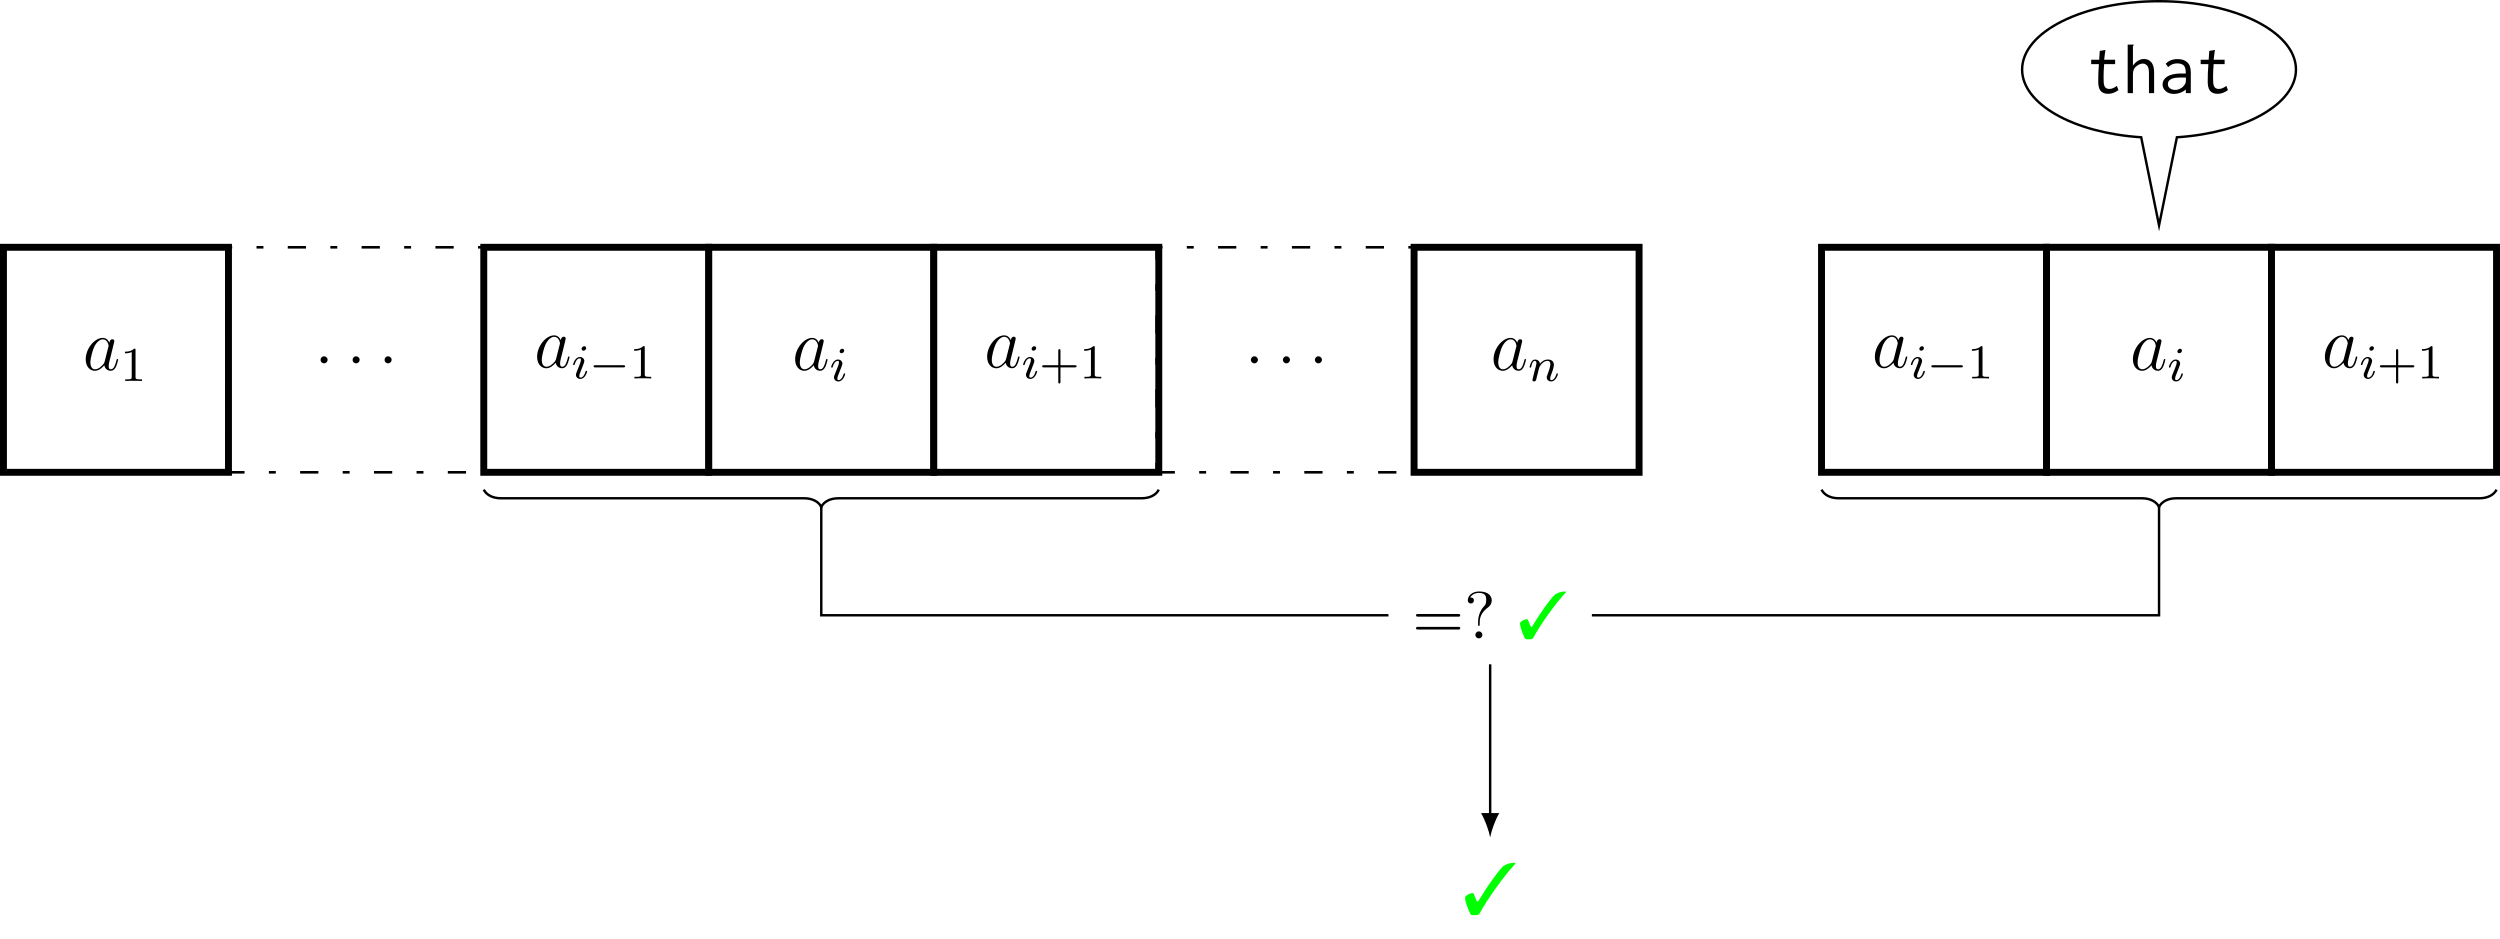
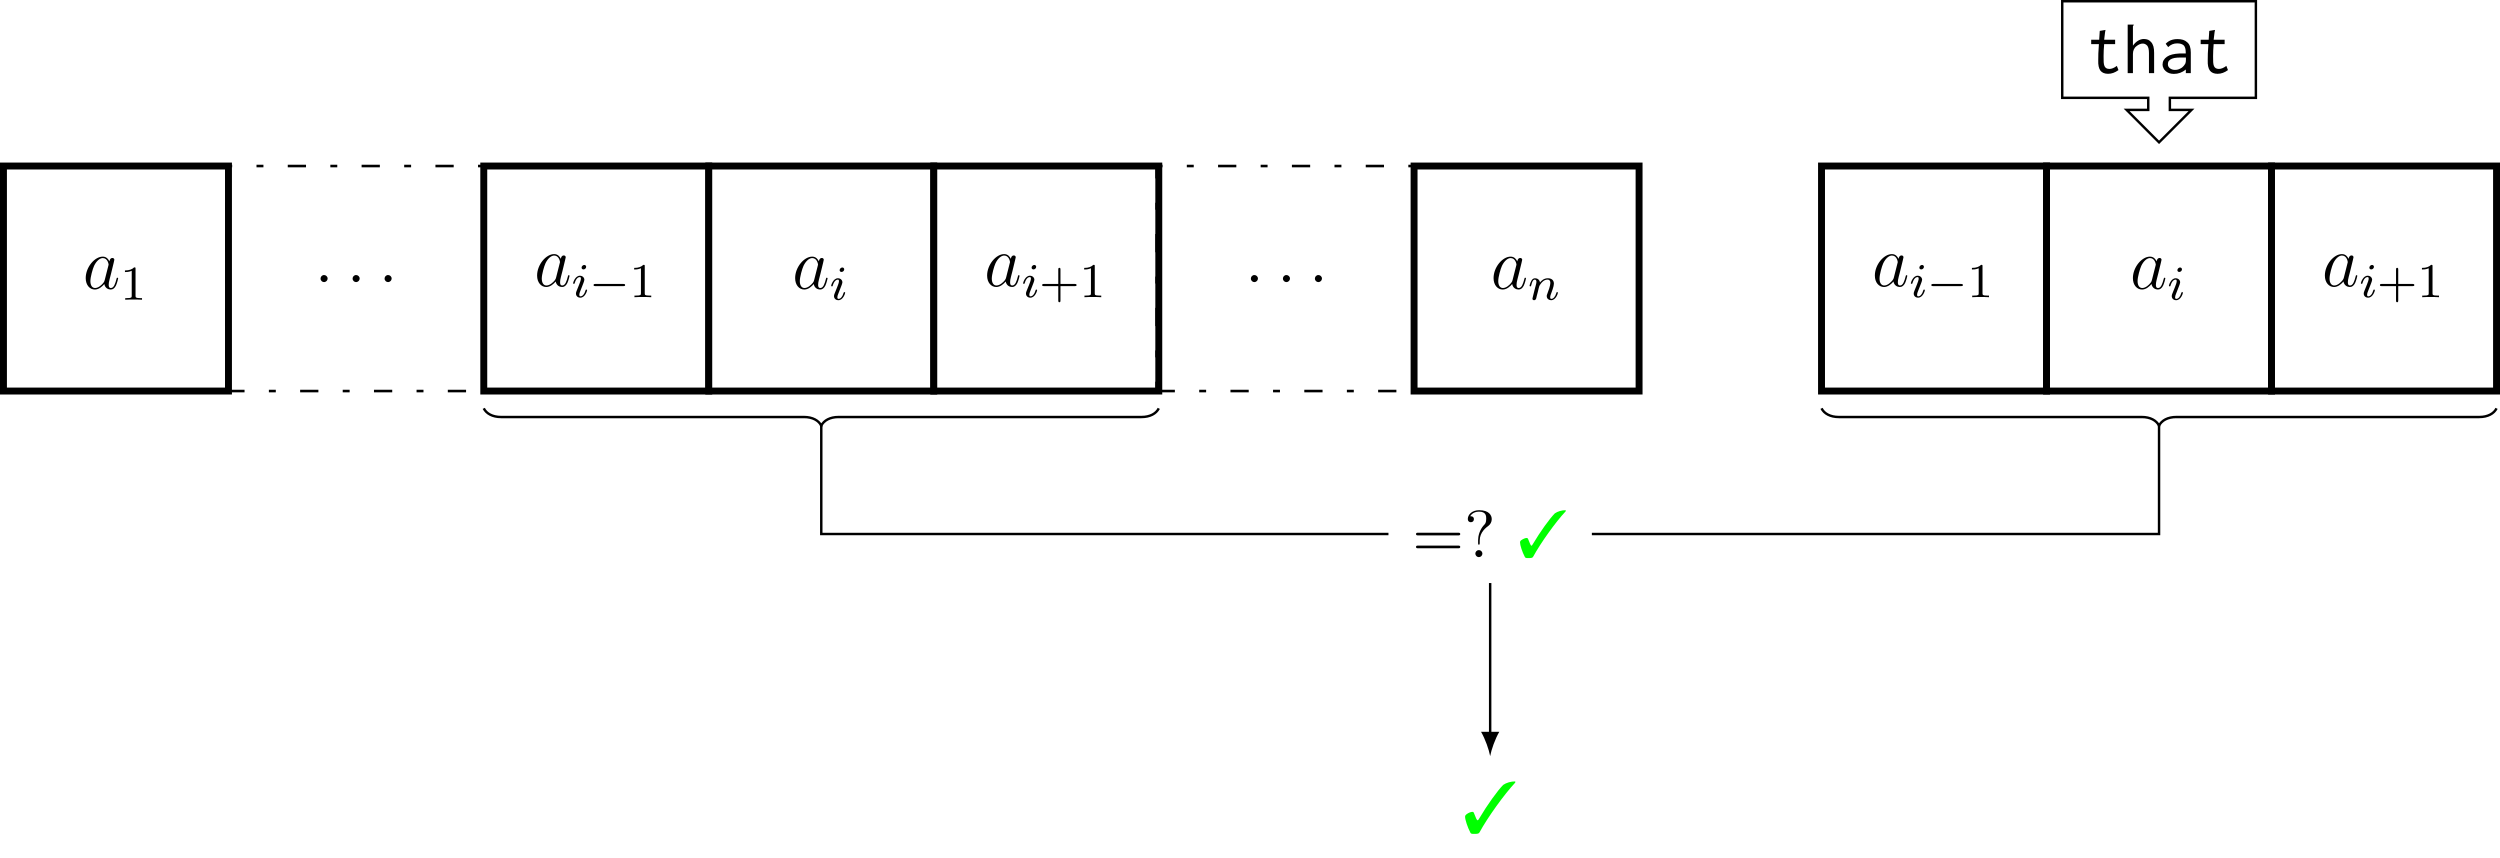
- <svg xmlns="http://www.w3.org/2000/svg" xmlns:xlink="http://www.w3.org/1999/xlink" width="409.438pt" height="153.766pt" viewBox="0 0 409.438 153.766" version="1.1">
+ <svg xmlns="http://www.w3.org/2000/svg" xmlns:xlink="http://www.w3.org/1999/xlink" width="409.438pt" height="140.457pt" viewBox="0 0 409.438 140.457" version="1.1">
  <defs>
    <g>
      <symbol overflow="visible" id="glyph0-0">
        <path style="stroke:none;" d="" />
      </symbol>
      <symbol overflow="visible" id="glyph0-1">
        <path style="stroke:none;" d="M 3.594 -1.422 C 3.531 -1.219 3.531 -1.188 3.375 -0.969 C 3.109 -0.641 2.578 -0.125 2.016 -0.125 C 1.531 -0.125 1.25 -0.562 1.25 -1.266 C 1.25 -1.922 1.625 -3.266 1.859 -3.766 C 2.266 -4.609 2.828 -5.031 3.281 -5.031 C 4.078 -5.031 4.234 -4.047 4.234 -3.953 C 4.234 -3.938 4.203 -3.797 4.188 -3.766 Z M 4.359 -4.484 C 4.234 -4.797 3.906 -5.266 3.281 -5.266 C 1.938 -5.266 0.484 -3.531 0.484 -1.75 C 0.484 -0.578 1.172 0.125 1.984 0.125 C 2.641 0.125 3.203 -0.391 3.531 -0.781 C 3.656 -0.078 4.219 0.125 4.578 0.125 C 4.938 0.125 5.219 -0.094 5.438 -0.531 C 5.625 -0.938 5.797 -1.656 5.797 -1.703 C 5.797 -1.766 5.75 -1.812 5.672 -1.812 C 5.562 -1.812 5.562 -1.75 5.516 -1.578 C 5.328 -0.875 5.109 -0.125 4.609 -0.125 C 4.266 -0.125 4.25 -0.438 4.25 -0.672 C 4.25 -0.938 4.281 -1.078 4.391 -1.547 C 4.469 -1.844 4.531 -2.109 4.625 -2.453 C 5.062 -4.25 5.172 -4.672 5.172 -4.75 C 5.172 -4.906 5.047 -5.047 4.859 -5.047 C 4.484 -5.047 4.391 -4.625 4.359 -4.484 Z M 4.359 -4.484 " />
      </symbol>
      <symbol overflow="visible" id="glyph0-2">
        <path style="stroke:none;" d="M 2.203 -0.578 C 2.203 -0.922 1.906 -1.156 1.625 -1.156 C 1.281 -1.156 1.047 -0.875 1.047 -0.578 C 1.047 -0.234 1.328 0 1.609 0 C 1.953 0 2.203 -0.281 2.203 -0.578 Z M 2.203 -0.578 " />
      </symbol>
      <symbol overflow="visible" id="glyph1-0">
        <path style="stroke:none;" d="" />
      </symbol>
      <symbol overflow="visible" id="glyph1-1">
        <path style="stroke:none;" d="M 2.5 -5.078 C 2.5 -5.297 2.484 -5.297 2.266 -5.297 C 1.938 -4.984 1.516 -4.797 0.766 -4.797 L 0.766 -4.531 C 0.984 -4.531 1.406 -4.531 1.875 -4.734 L 1.875 -0.656 C 1.875 -0.359 1.844 -0.266 1.094 -0.266 L 0.812 -0.266 L 0.812 0 C 1.141 -0.031 1.828 -0.031 2.188 -0.031 C 2.547 -0.031 3.234 -0.031 3.562 0 L 3.562 -0.266 L 3.281 -0.266 C 2.531 -0.266 2.5 -0.359 2.5 -0.656 Z M 2.5 -5.078 " />
      </symbol>
      <symbol overflow="visible" id="glyph1-2">
        <path style="stroke:none;" d="M 3.469 -1.812 L 5.812 -1.812 C 5.922 -1.812 6.109 -1.812 6.109 -1.984 C 6.109 -2.172 5.922 -2.172 5.812 -2.172 L 3.469 -2.172 L 3.469 -4.531 C 3.469 -4.641 3.469 -4.812 3.297 -4.812 C 3.109 -4.812 3.109 -4.641 3.109 -4.531 L 3.109 -2.172 L 0.75 -2.172 C 0.641 -2.172 0.469 -2.172 0.469 -1.984 C 0.469 -1.812 0.641 -1.812 0.75 -1.812 L 3.109 -1.812 L 3.109 0.547 C 3.109 0.656 3.109 0.828 3.297 0.828 C 3.469 0.828 3.469 0.656 3.469 0.547 Z M 3.469 -1.812 " />
      </symbol>
      <symbol overflow="visible" id="glyph2-0">
        <path style="stroke:none;" d="" />
      </symbol>
      <symbol overflow="visible" id="glyph2-1">
        <path style="stroke:none;" d="M 2.375 -4.969 C 2.375 -5.141 2.25 -5.281 2.062 -5.281 C 1.859 -5.281 1.625 -5.078 1.625 -4.844 C 1.625 -4.672 1.75 -4.547 1.938 -4.547 C 2.141 -4.547 2.375 -4.734 2.375 -4.969 Z M 1.219 -2.047 L 0.781 -0.953 C 0.734 -0.828 0.703 -0.734 0.703 -0.594 C 0.703 -0.203 1 0.078 1.422 0.078 C 2.203 0.078 2.531 -1.031 2.531 -1.141 C 2.531 -1.219 2.469 -1.25 2.406 -1.25 C 2.312 -1.25 2.297 -1.188 2.266 -1.109 C 2.094 -0.469 1.766 -0.141 1.438 -0.141 C 1.344 -0.141 1.25 -0.188 1.25 -0.391 C 1.25 -0.594 1.312 -0.734 1.406 -0.984 C 1.484 -1.188 1.562 -1.406 1.656 -1.625 L 1.906 -2.266 C 1.969 -2.453 2.078 -2.703 2.078 -2.844 C 2.078 -3.234 1.75 -3.516 1.344 -3.516 C 0.578 -3.516 0.234 -2.406 0.234 -2.297 C 0.234 -2.219 0.297 -2.188 0.359 -2.188 C 0.469 -2.188 0.469 -2.234 0.5 -2.312 C 0.719 -3.078 1.078 -3.297 1.328 -3.297 C 1.438 -3.297 1.516 -3.25 1.516 -3.031 C 1.516 -2.953 1.5 -2.844 1.422 -2.594 Z M 1.219 -2.047 " />
      </symbol>
      <symbol overflow="visible" id="glyph2-2">
        <path style="stroke:none;" d="M 1.594 -1.312 C 1.625 -1.422 1.703 -1.734 1.719 -1.844 C 1.828 -2.281 1.828 -2.281 2.016 -2.547 C 2.281 -2.938 2.656 -3.297 3.188 -3.297 C 3.469 -3.297 3.641 -3.125 3.641 -2.75 C 3.641 -2.312 3.312 -1.406 3.156 -1.016 C 3.047 -0.75 3.047 -0.703 3.047 -0.594 C 3.047 -0.141 3.422 0.078 3.766 0.078 C 4.547 0.078 4.875 -1.031 4.875 -1.141 C 4.875 -1.219 4.812 -1.25 4.75 -1.25 C 4.656 -1.25 4.641 -1.188 4.625 -1.109 C 4.438 -0.453 4.094 -0.141 3.797 -0.141 C 3.672 -0.141 3.609 -0.219 3.609 -0.406 C 3.609 -0.594 3.672 -0.766 3.75 -0.969 C 3.859 -1.266 4.219 -2.188 4.219 -2.625 C 4.219 -3.234 3.797 -3.516 3.234 -3.516 C 2.578 -3.516 2.172 -3.125 1.938 -2.828 C 1.875 -3.266 1.531 -3.516 1.125 -3.516 C 0.844 -3.516 0.641 -3.328 0.516 -3.078 C 0.312 -2.703 0.234 -2.312 0.234 -2.297 C 0.234 -2.219 0.297 -2.188 0.359 -2.188 C 0.469 -2.188 0.469 -2.219 0.531 -2.438 C 0.625 -2.828 0.766 -3.297 1.094 -3.297 C 1.312 -3.297 1.359 -3.094 1.359 -2.922 C 1.359 -2.766 1.312 -2.625 1.25 -2.359 C 1.234 -2.297 1.109 -1.828 1.078 -1.719 L 0.781 -0.516 C 0.75 -0.391 0.703 -0.203 0.703 -0.172 C 0.703 0.016 0.859 0.078 0.969 0.078 C 1.109 0.078 1.234 -0.016 1.281 -0.109 C 1.312 -0.156 1.375 -0.438 1.406 -0.594 Z M 1.594 -1.312 " />
      </symbol>
      <symbol overflow="visible" id="glyph3-0">
        <path style="stroke:none;" d="" />
      </symbol>
      <symbol overflow="visible" id="glyph3-1">
        <path style="stroke:none;" d="M 5.562 -1.812 C 5.703 -1.812 5.875 -1.812 5.875 -1.984 C 5.875 -2.172 5.703 -2.172 5.562 -2.172 L 1 -2.172 C 0.875 -2.172 0.703 -2.172 0.703 -1.984 C 0.703 -1.812 0.875 -1.812 1 -1.812 Z M 5.562 -1.812 " />
      </symbol>
      <symbol overflow="visible" id="glyph4-0">
        <path style="stroke:none;" d="" />
      </symbol>
      <symbol overflow="visible" id="glyph4-1">
        <path style="stroke:none;" d="M 2.25 -6.922 L 2.156 -5.469 L 0.844 -5.469 L 0.844 -4.75 L 2.109 -4.75 C 2.062 -4.172 2.031 -3.641 2.016 -3.203 C 2.016 -2.766 2 -2.391 2 -2.109 C 1.969 -1.328 2.094 -0.766 2.359 -0.406 C 2.625 -0.078 3.031 0.109 3.609 0.109 C 4.203 0.109 4.75 -0.094 5.312 -0.5 L 5.047 -1.188 C 4.609 -0.859 4.203 -0.688 3.828 -0.688 C 3.609 -0.688 3.438 -0.734 3.312 -0.812 C 3.172 -0.906 3.078 -1.016 3.016 -1.172 C 2.953 -1.328 2.906 -1.531 2.891 -1.797 C 2.875 -2.062 2.875 -2.375 2.875 -2.766 C 2.875 -3.375 2.906 -4.047 2.969 -4.75 L 4.766 -4.75 L 4.766 -5.469 L 2.969 -5.469 L 3.125 -6.75 C 3.125 -6.797 3.141 -6.828 3.156 -6.891 C 3.172 -6.938 3.188 -7 3.188 -7.078 Z M 2.25 -6.922 " />
      </symbol>
      <symbol overflow="visible" id="glyph4-2">
        <path style="stroke:none;" d="M 0.844 0 L 1.703 0 L 1.703 -3.141 C 1.703 -3.422 1.75 -3.656 1.844 -3.859 C 1.938 -4.062 2.062 -4.25 2.25 -4.391 C 2.422 -4.531 2.594 -4.641 2.766 -4.719 C 2.953 -4.812 3.141 -4.844 3.328 -4.844 C 3.594 -4.844 3.844 -4.719 4.047 -4.5 C 4.234 -4.266 4.328 -3.859 4.328 -3.281 L 4.328 0 L 5.172 0 L 5.172 -3.312 C 5.172 -3.734 5.141 -4.078 5.062 -4.359 C 4.969 -4.656 4.859 -4.891 4.703 -5.062 C 4.547 -5.25 4.375 -5.375 4.188 -5.469 C 3.969 -5.547 3.75 -5.594 3.5 -5.594 C 3.172 -5.594 2.844 -5.5 2.516 -5.297 C 2.203 -5.094 1.922 -4.828 1.703 -4.5 L 1.703 -7.656 C 1.719 -7.719 1.75 -7.781 1.797 -7.812 C 1.812 -7.859 1.844 -7.906 1.844 -7.922 C 1.844 -7.938 1.844 -7.938 1.844 -7.938 C 1.828 -7.938 1.828 -7.938 1.828 -7.953 L 0.844 -7.953 Z M 0.844 0 " />
      </symbol>
      <symbol overflow="visible" id="glyph4-3">
        <path style="stroke:none;" d="M 1.094 -4.812 L 1.5 -4.266 C 1.906 -4.672 2.391 -4.875 2.969 -4.875 C 3.453 -4.875 3.797 -4.766 4.047 -4.547 C 4.25 -4.344 4.375 -3.953 4.375 -3.422 L 4.375 -3.219 L 3.344 -3.219 C 2.453 -3.172 1.766 -3.016 1.297 -2.688 C 0.828 -2.359 0.578 -1.938 0.578 -1.391 C 0.578 -1.203 0.625 -1.016 0.719 -0.844 C 0.781 -0.656 0.922 -0.484 1.078 -0.344 C 1.234 -0.203 1.438 -0.078 1.656 0 C 1.891 0.078 2.141 0.125 2.422 0.125 C 3.156 0.125 3.797 -0.109 4.391 -0.594 L 4.391 0 L 5.203 0 L 5.203 -3.375 C 5.203 -4.172 5.016 -4.734 4.609 -5.062 C 4.234 -5.422 3.703 -5.578 3.031 -5.578 C 2.219 -5.578 1.578 -5.328 1.094 -4.812 Z M 4.406 -2.562 L 4.406 -2.203 C 4.406 -1.922 4.375 -1.703 4.297 -1.547 C 4.25 -1.469 4.188 -1.359 4.094 -1.25 C 4.016 -1.141 3.891 -1.031 3.75 -0.906 C 3.609 -0.812 3.438 -0.719 3.25 -0.641 C 3.062 -0.562 2.844 -0.531 2.609 -0.531 C 2.281 -0.531 2.016 -0.625 1.781 -0.797 C 1.547 -0.984 1.453 -1.203 1.453 -1.453 C 1.453 -1.609 1.484 -1.75 1.531 -1.891 C 1.609 -2.016 1.703 -2.125 1.859 -2.234 C 2.016 -2.344 2.25 -2.422 2.516 -2.484 C 2.797 -2.531 3.156 -2.562 3.594 -2.562 C 3.688 -2.562 3.797 -2.562 3.891 -2.562 C 4 -2.562 4.094 -2.562 4.203 -2.562 Z M 4.406 -2.562 " />
      </symbol>
      <symbol overflow="visible" id="glyph5-0">
        <path style="stroke:none;" d="" />
      </symbol>
      <symbol overflow="visible" id="glyph5-1">
        <path style="stroke:none;" d="M 7.5 -3.562 C 7.656 -3.562 7.859 -3.562 7.859 -3.781 C 7.859 -4 7.656 -4 7.5 -4 L 0.969 -4 C 0.812 -4 0.609 -4 0.609 -3.781 C 0.609 -3.562 0.812 -3.562 0.984 -3.562 Z M 7.5 -1.453 C 7.656 -1.453 7.859 -1.453 7.859 -1.672 C 7.859 -1.891 7.656 -1.891 7.5 -1.891 L 0.984 -1.891 C 0.812 -1.891 0.609 -1.891 0.609 -1.672 C 0.609 -1.453 0.812 -1.453 0.969 -1.453 Z M 7.5 -1.453 " />
      </symbol>
      <symbol overflow="visible" id="glyph5-2">
        <path style="stroke:none;" d="M 2.562 -2.719 C 2.562 -4.094 3.625 -4.859 4 -5.141 C 4.297 -5.359 4.531 -5.766 4.531 -6.219 C 4.531 -6.844 4.094 -7.688 2.469 -7.688 C 1.281 -7.688 0.609 -6.953 0.609 -6.234 C 0.609 -5.875 0.859 -5.719 1.109 -5.719 C 1.422 -5.719 1.609 -5.938 1.609 -6.219 C 1.609 -6.703 1.156 -6.703 1 -6.703 C 1.344 -7.281 1.969 -7.453 2.438 -7.453 C 3.625 -7.453 3.625 -6.703 3.625 -6.281 C 3.625 -5.641 3.453 -5.438 3.25 -5.25 C 2.531 -4.453 2.297 -3.453 2.297 -2.797 L 2.297 -2.297 C 2.297 -2.109 2.297 -2.047 2.422 -2.047 C 2.562 -2.047 2.562 -2.141 2.562 -2.328 Z M 3 -0.578 C 3 -0.891 2.734 -1.156 2.422 -1.156 C 2.109 -1.156 1.844 -0.891 1.844 -0.578 C 1.844 -0.266 2.109 0 2.422 0 C 2.734 0 3 -0.266 3 -0.578 Z M 3 -0.578 " />
      </symbol>
      <symbol overflow="visible" id="glyph6-0">
        <path style="stroke:none;" d="" />
      </symbol>
      <symbol overflow="visible" id="glyph6-1">
        <path style="stroke:none;" d="M 7.859 -7.688 C 7.25 -7.703 6.516 -7.484 6.078 -7.172 C 5.234 -6.328 3.656 -4.125 2.516 -2.203 C 2.375 -1.953 2.312 -1.875 2.25 -1.875 C 2.188 -1.875 2.109 -1.969 2.031 -2.156 L 1.719 -2.922 C 1.641 -3.094 1.594 -3.141 1.469 -3.141 C 1.219 -3.141 0.875 -2.984 0.562 -2.766 C 0.422 -2.656 0.375 -2.547 0.375 -2.406 C 0.375 -1.969 0.734 -0.844 1.156 -0.047 C 1.25 0.125 1.312 0.156 1.75 0.156 C 2.297 0.156 2.438 0.109 2.547 -0.109 C 3.734 -2.297 6.234 -5.797 7.859 -7.516 Z M 7.859 -7.688 " />
      </symbol>
      <symbol overflow="visible" id="glyph7-0">
        <path style="stroke:none;" d="" />
      </symbol>
      <symbol overflow="visible" id="glyph7-1">
        <path style="stroke:none;" d="M 8.625 -8.422 C 7.953 -8.438 7.141 -8.203 6.656 -7.859 C 5.734 -6.938 4 -4.516 2.766 -2.422 C 2.609 -2.141 2.531 -2.062 2.469 -2.062 C 2.391 -2.062 2.312 -2.156 2.219 -2.359 L 1.875 -3.203 C 1.812 -3.375 1.75 -3.438 1.609 -3.438 C 1.344 -3.438 0.953 -3.281 0.625 -3.031 C 0.469 -2.906 0.406 -2.797 0.406 -2.641 C 0.406 -2.156 0.812 -0.922 1.266 -0.047 C 1.359 0.141 1.438 0.172 1.922 0.172 C 2.516 0.172 2.672 0.125 2.797 -0.125 C 4.094 -2.516 6.844 -6.344 8.625 -8.234 Z M 8.625 -8.422 " />
      </symbol>
    </g>
    <clipPath id="clip1">
-       <path d="M 371 39 L 409.438 39 L 409.438 78 L 371 78 Z M 371 39 " />
+       <path d="M 371 26 L 409.438 26 L 409.438 65 L 371 65 Z M 371 26 " />
    </clipPath>
    <clipPath id="clip2">
-       <path d="M 292 74 L 409.438 74 L 409.438 89 L 292 89 Z M 292 74 " />
+       <path d="M 292 61 L 409.438 61 L 409.438 76 L 292 76 Z M 292 61 " />
    </clipPath>
  </defs>
  <g id="surface1">
-     <path style="fill-rule:nonzero;fill:rgb(100%,100%,100%);fill-opacity:1;stroke-width:1.134;stroke-linecap:butt;stroke-linejoin:miter;stroke:rgb(0%,0%,0%);stroke-opacity:1;stroke-miterlimit:10;" d="M -18.426 -18.425 L 18.426 -18.425 L 18.426 18.427 L -18.426 18.427 Z M -18.426 -18.425 " transform="matrix(1,0,0,-1,18.992,58.927)" />
-     <g style="fill:rgb(0%,0%,0%);fill-opacity:1;">
-       <use xlink:href="#glyph0-1" x="13.554" y="60.604" />
-     </g>
-     <g style="fill:rgb(0%,0%,0%);fill-opacity:1;">
-       <use xlink:href="#glyph1-1" x="19.698" y="62.397" />
-     </g>
-     <path style="fill:none;stroke-width:0.425;stroke-linecap:butt;stroke-linejoin:miter;stroke:rgb(0%,0%,0%);stroke-opacity:1;stroke-dasharray:2.989,3.985,1.134,3.985;stroke-miterlimit:10;" d="M -21.261 -18.425 L 21.259 -18.425 L 21.259 18.427 L -21.261 18.427 Z M -21.261 -18.425 " transform="matrix(1,0,0,-1,58.323,58.927)" />
-     <g style="fill:rgb(0%,0%,0%);fill-opacity:1;">
-       <use xlink:href="#glyph0-2" x="51.453" y="59.508" />
-     </g>
-     <g style="fill:rgb(0%,0%,0%);fill-opacity:1;">
-       <use xlink:href="#glyph0-2" x="56.701" y="59.508" />
-     </g>
-     <g style="fill:rgb(0%,0%,0%);fill-opacity:1;">
-       <use xlink:href="#glyph0-2" x="61.938" y="59.508" />
-     </g>
-     <path style="fill-rule:nonzero;fill:rgb(100%,100%,100%);fill-opacity:1;stroke-width:1.134;stroke-linecap:butt;stroke-linejoin:miter;stroke:rgb(0%,0%,0%);stroke-opacity:1;stroke-miterlimit:10;" d="M -18.424 -18.425 L 18.424 -18.425 L 18.424 18.427 L -18.424 18.427 Z M -18.424 -18.425 " transform="matrix(1,0,0,-1,97.654,58.927)" />
-     <g style="fill:rgb(0%,0%,0%);fill-opacity:1;">
-       <use xlink:href="#glyph0-1" x="87.48" y="60.189" />
-     </g>
-     <g style="fill:rgb(0%,0%,0%);fill-opacity:1;">
-       <use xlink:href="#glyph2-1" x="93.625" y="61.982" />
-     </g>
-     <g style="fill:rgb(0%,0%,0%);fill-opacity:1;">
-       <use xlink:href="#glyph3-1" x="96.508" y="61.982" />
-     </g>
-     <g style="fill:rgb(0%,0%,0%);fill-opacity:1;">
-       <use xlink:href="#glyph1-1" x="103.095" y="61.982" />
-     </g>
-     <path style="fill-rule:nonzero;fill:rgb(100%,100%,100%);fill-opacity:1;stroke-width:1.134;stroke-linecap:butt;stroke-linejoin:miter;stroke:rgb(0%,0%,0%);stroke-opacity:1;stroke-miterlimit:10;" d="M -18.426 -18.425 L 18.426 -18.425 L 18.426 18.427 L -18.426 18.427 Z M -18.426 -18.425 " transform="matrix(1,0,0,-1,134.504,58.927)" />
-     <g style="fill:rgb(0%,0%,0%);fill-opacity:1;">
-       <use xlink:href="#glyph0-1" x="129.741" y="60.604" />
-     </g>
-     <g style="fill:rgb(0%,0%,0%);fill-opacity:1;">
-       <use xlink:href="#glyph2-1" x="135.886" y="62.397" />
-     </g>
-     <path style="fill-rule:nonzero;fill:rgb(100%,100%,100%);fill-opacity:1;stroke-width:1.134;stroke-linecap:butt;stroke-linejoin:miter;stroke:rgb(0%,0%,0%);stroke-opacity:1;stroke-miterlimit:10;" d="M -18.425 -18.425 L 18.426 -18.425 L 18.426 18.427 L -18.425 18.427 Z M -18.425 -18.425 " transform="matrix(1,0,0,-1,171.355,58.927)" />
-     <g style="fill:rgb(0%,0%,0%);fill-opacity:1;">
-       <use xlink:href="#glyph0-1" x="161.181" y="60.189" />
-     </g>
-     <g style="fill:rgb(0%,0%,0%);fill-opacity:1;">
-       <use xlink:href="#glyph2-1" x="167.326" y="61.982" />
-     </g>
-     <g style="fill:rgb(0%,0%,0%);fill-opacity:1;">
-       <use xlink:href="#glyph1-2" x="170.209" y="61.982" />
-       <use xlink:href="#glyph1-1" x="176.795" y="61.982" />
-     </g>
-     <path style="fill:none;stroke-width:0.425;stroke-linecap:butt;stroke-linejoin:miter;stroke:rgb(0%,0%,0%);stroke-opacity:1;stroke-dasharray:2.989,3.985,1.134,3.985;stroke-miterlimit:10;" d="M -21.26 -18.425 L 21.259 -18.425 L 21.259 18.427 L -21.26 18.427 Z M -21.26 -18.425 " transform="matrix(1,0,0,-1,210.686,58.927)" />
-     <g style="fill:rgb(0%,0%,0%);fill-opacity:1;">
-       <use xlink:href="#glyph0-2" x="203.816" y="59.508" />
-     </g>
-     <g style="fill:rgb(0%,0%,0%);fill-opacity:1;">
-       <use xlink:href="#glyph0-2" x="209.064" y="59.508" />
-     </g>
-     <g style="fill:rgb(0%,0%,0%);fill-opacity:1;">
-       <use xlink:href="#glyph0-2" x="214.301" y="59.508" />
-     </g>
-     <path style="fill-rule:nonzero;fill:rgb(100%,100%,100%);fill-opacity:1;stroke-width:1.134;stroke-linecap:butt;stroke-linejoin:miter;stroke:rgb(0%,0%,0%);stroke-opacity:1;stroke-miterlimit:10;" d="M -18.427 -18.425 L 18.424 -18.425 L 18.424 18.427 L -18.427 18.427 Z M -18.427 -18.425 " transform="matrix(1,0,0,-1,250.017,58.927)" />
-     <g style="fill:rgb(0%,0%,0%);fill-opacity:1;">
-       <use xlink:href="#glyph0-1" x="244.126" y="60.604" />
-     </g>
-     <g style="fill:rgb(0%,0%,0%);fill-opacity:1;">
-       <use xlink:href="#glyph2-2" x="250.271" y="62.397" />
-     </g>
-     <path style="fill-rule:nonzero;fill:rgb(100%,100%,100%);fill-opacity:1;stroke-width:1.134;stroke-linecap:butt;stroke-linejoin:miter;stroke:rgb(0%,0%,0%);stroke-opacity:1;stroke-miterlimit:10;" d="M 0 -18.425 L 36.852 -18.425 L 36.852 18.427 L 0 18.427 Z M 0 -18.425 " transform="matrix(1,0,0,-1,298.32,58.927)" />
-     <g style="fill:rgb(0%,0%,0%);fill-opacity:1;">
-       <use xlink:href="#glyph0-1" x="306.572" y="60.189" />
-     </g>
-     <g style="fill:rgb(0%,0%,0%);fill-opacity:1;">
-       <use xlink:href="#glyph2-1" x="312.717" y="61.982" />
-     </g>
-     <g style="fill:rgb(0%,0%,0%);fill-opacity:1;">
-       <use xlink:href="#glyph3-1" x="315.6" y="61.982" />
-     </g>
-     <g style="fill:rgb(0%,0%,0%);fill-opacity:1;">
-       <use xlink:href="#glyph1-1" x="322.186" y="61.982" />
-     </g>
-     <path style="fill-rule:nonzero;fill:rgb(100%,100%,100%);fill-opacity:1;stroke-width:1.134;stroke-linecap:butt;stroke-linejoin:miter;stroke:rgb(0%,0%,0%);stroke-opacity:1;stroke-miterlimit:10;" d="M 0.002 -18.425 L 36.85 -18.425 L 36.85 18.427 L 0.002 18.427 Z M 0.002 -18.425 " transform="matrix(1,0,0,-1,335.17,58.927)" />
-     <g style="fill:rgb(0%,0%,0%);fill-opacity:1;">
-       <use xlink:href="#glyph0-1" x="348.833" y="60.604" />
-     </g>
-     <g style="fill:rgb(0%,0%,0%);fill-opacity:1;">
-       <use xlink:href="#glyph2-1" x="354.977" y="62.397" />
-     </g>
-     <path style=" stroke:none;fill-rule:nonzero;fill:rgb(100%,100%,100%);fill-opacity:1;" d="M 372.02 77.352 L 408.871 77.352 L 408.871 40.5 L 372.02 40.5 Z M 372.02 77.352 " />
+     <path style="fill-rule:nonzero;fill:rgb(100%,100%,100%);fill-opacity:1;stroke-width:1.134;stroke-linecap:butt;stroke-linejoin:miter;stroke:rgb(0%,0%,0%);stroke-opacity:1;stroke-miterlimit:10;" d="M -18.426 -18.425 L 18.426 -18.425 L 18.426 18.427 L -18.426 18.427 Z M -18.426 -18.425 " transform="matrix(1,0,0,-1,18.992,45.618)" />
+     <g style="fill:rgb(0%,0%,0%);fill-opacity:1;">
+       <use xlink:href="#glyph0-1" x="13.554" y="47.295" />
+     </g>
+     <g style="fill:rgb(0%,0%,0%);fill-opacity:1;">
+       <use xlink:href="#glyph1-1" x="19.698" y="49.088" />
+     </g>
+     <path style="fill:none;stroke-width:0.425;stroke-linecap:butt;stroke-linejoin:miter;stroke:rgb(0%,0%,0%);stroke-opacity:1;stroke-dasharray:2.989,3.985,1.134,3.985;stroke-miterlimit:10;" d="M -21.261 -18.425 L 21.259 -18.425 L 21.259 18.427 L -21.261 18.427 Z M -21.261 -18.425 " transform="matrix(1,0,0,-1,58.323,45.618)" />
+     <g style="fill:rgb(0%,0%,0%);fill-opacity:1;">
+       <use xlink:href="#glyph0-2" x="51.453" y="46.199" />
+     </g>
+     <g style="fill:rgb(0%,0%,0%);fill-opacity:1;">
+       <use xlink:href="#glyph0-2" x="56.701" y="46.199" />
+     </g>
+     <g style="fill:rgb(0%,0%,0%);fill-opacity:1;">
+       <use xlink:href="#glyph0-2" x="61.938" y="46.199" />
+     </g>
+     <path style="fill-rule:nonzero;fill:rgb(100%,100%,100%);fill-opacity:1;stroke-width:1.134;stroke-linecap:butt;stroke-linejoin:miter;stroke:rgb(0%,0%,0%);stroke-opacity:1;stroke-miterlimit:10;" d="M -18.424 -18.425 L 18.424 -18.425 L 18.424 18.427 L -18.424 18.427 Z M -18.424 -18.425 " transform="matrix(1,0,0,-1,97.654,45.618)" />
+     <g style="fill:rgb(0%,0%,0%);fill-opacity:1;">
+       <use xlink:href="#glyph0-1" x="87.48" y="46.88" />
+     </g>
+     <g style="fill:rgb(0%,0%,0%);fill-opacity:1;">
+       <use xlink:href="#glyph2-1" x="93.625" y="48.673" />
+     </g>
+     <g style="fill:rgb(0%,0%,0%);fill-opacity:1;">
+       <use xlink:href="#glyph3-1" x="96.508" y="48.673" />
+     </g>
+     <g style="fill:rgb(0%,0%,0%);fill-opacity:1;">
+       <use xlink:href="#glyph1-1" x="103.095" y="48.673" />
+     </g>
+     <path style="fill-rule:nonzero;fill:rgb(100%,100%,100%);fill-opacity:1;stroke-width:1.134;stroke-linecap:butt;stroke-linejoin:miter;stroke:rgb(0%,0%,0%);stroke-opacity:1;stroke-miterlimit:10;" d="M -18.426 -18.425 L 18.426 -18.425 L 18.426 18.427 L -18.426 18.427 Z M -18.426 -18.425 " transform="matrix(1,0,0,-1,134.504,45.618)" />
+     <g style="fill:rgb(0%,0%,0%);fill-opacity:1;">
+       <use xlink:href="#glyph0-1" x="129.741" y="47.295" />
+     </g>
+     <g style="fill:rgb(0%,0%,0%);fill-opacity:1;">
+       <use xlink:href="#glyph2-1" x="135.886" y="49.088" />
+     </g>
+     <path style="fill-rule:nonzero;fill:rgb(100%,100%,100%);fill-opacity:1;stroke-width:1.134;stroke-linecap:butt;stroke-linejoin:miter;stroke:rgb(0%,0%,0%);stroke-opacity:1;stroke-miterlimit:10;" d="M -18.425 -18.425 L 18.426 -18.425 L 18.426 18.427 L -18.425 18.427 Z M -18.425 -18.425 " transform="matrix(1,0,0,-1,171.355,45.618)" />
+     <g style="fill:rgb(0%,0%,0%);fill-opacity:1;">
+       <use xlink:href="#glyph0-1" x="161.181" y="46.88" />
+     </g>
+     <g style="fill:rgb(0%,0%,0%);fill-opacity:1;">
+       <use xlink:href="#glyph2-1" x="167.326" y="48.673" />
+     </g>
+     <g style="fill:rgb(0%,0%,0%);fill-opacity:1;">
+       <use xlink:href="#glyph1-2" x="170.209" y="48.673" />
+       <use xlink:href="#glyph1-1" x="176.795" y="48.673" />
+     </g>
+     <path style="fill:none;stroke-width:0.425;stroke-linecap:butt;stroke-linejoin:miter;stroke:rgb(0%,0%,0%);stroke-opacity:1;stroke-dasharray:2.989,3.985,1.134,3.985;stroke-miterlimit:10;" d="M -21.26 -18.425 L 21.259 -18.425 L 21.259 18.427 L -21.26 18.427 Z M -21.26 -18.425 " transform="matrix(1,0,0,-1,210.686,45.618)" />
+     <g style="fill:rgb(0%,0%,0%);fill-opacity:1;">
+       <use xlink:href="#glyph0-2" x="203.816" y="46.199" />
+     </g>
+     <g style="fill:rgb(0%,0%,0%);fill-opacity:1;">
+       <use xlink:href="#glyph0-2" x="209.064" y="46.199" />
+     </g>
+     <g style="fill:rgb(0%,0%,0%);fill-opacity:1;">
+       <use xlink:href="#glyph0-2" x="214.301" y="46.199" />
+     </g>
+     <path style="fill-rule:nonzero;fill:rgb(100%,100%,100%);fill-opacity:1;stroke-width:1.134;stroke-linecap:butt;stroke-linejoin:miter;stroke:rgb(0%,0%,0%);stroke-opacity:1;stroke-miterlimit:10;" d="M -18.427 -18.425 L 18.424 -18.425 L 18.424 18.427 L -18.427 18.427 Z M -18.427 -18.425 " transform="matrix(1,0,0,-1,250.017,45.618)" />
+     <g style="fill:rgb(0%,0%,0%);fill-opacity:1;">
+       <use xlink:href="#glyph0-1" x="244.126" y="47.295" />
+     </g>
+     <g style="fill:rgb(0%,0%,0%);fill-opacity:1;">
+       <use xlink:href="#glyph2-2" x="250.271" y="49.088" />
+     </g>
+     <path style="fill-rule:nonzero;fill:rgb(100%,100%,100%);fill-opacity:1;stroke-width:1.134;stroke-linecap:butt;stroke-linejoin:miter;stroke:rgb(0%,0%,0%);stroke-opacity:1;stroke-miterlimit:10;" d="M 0 -18.425 L 36.852 -18.425 L 36.852 18.427 L 0 18.427 Z M 0 -18.425 " transform="matrix(1,0,0,-1,298.32,45.618)" />
+     <g style="fill:rgb(0%,0%,0%);fill-opacity:1;">
+       <use xlink:href="#glyph0-1" x="306.572" y="46.88" />
+     </g>
+     <g style="fill:rgb(0%,0%,0%);fill-opacity:1;">
+       <use xlink:href="#glyph2-1" x="312.717" y="48.673" />
+     </g>
+     <g style="fill:rgb(0%,0%,0%);fill-opacity:1;">
+       <use xlink:href="#glyph3-1" x="315.6" y="48.673" />
+     </g>
+     <g style="fill:rgb(0%,0%,0%);fill-opacity:1;">
+       <use xlink:href="#glyph1-1" x="322.186" y="48.673" />
+     </g>
+     <path style="fill-rule:nonzero;fill:rgb(100%,100%,100%);fill-opacity:1;stroke-width:1.134;stroke-linecap:butt;stroke-linejoin:miter;stroke:rgb(0%,0%,0%);stroke-opacity:1;stroke-miterlimit:10;" d="M 0.002 -18.425 L 36.85 -18.425 L 36.85 18.427 L 0.002 18.427 Z M 0.002 -18.425 " transform="matrix(1,0,0,-1,335.17,45.618)" />
+     <g style="fill:rgb(0%,0%,0%);fill-opacity:1;">
+       <use xlink:href="#glyph0-1" x="348.833" y="47.295" />
+     </g>
+     <g style="fill:rgb(0%,0%,0%);fill-opacity:1;">
+       <use xlink:href="#glyph2-1" x="354.977" y="49.088" />
+     </g>
+     <path style=" stroke:none;fill-rule:nonzero;fill:rgb(100%,100%,100%);fill-opacity:1;" d="M 372.02 64.043 L 408.871 64.043 L 408.871 27.191 L 372.02 27.191 Z M 372.02 64.043 " />
    <g clip-path="url(#clip1)" clip-rule="nonzero">
-       <path style="fill:none;stroke-width:1.134;stroke-linecap:butt;stroke-linejoin:miter;stroke:rgb(0%,0%,0%);stroke-opacity:1;stroke-miterlimit:10;" d="M -0.001 -18.425 L 36.85 -18.425 L 36.85 18.427 L -0.001 18.427 Z M -0.001 -18.425 " transform="matrix(1,0,0,-1,372.021,58.927)" />
-     </g>
-     <g style="fill:rgb(0%,0%,0%);fill-opacity:1;">
-       <use xlink:href="#glyph0-1" x="380.273" y="60.189" />
-     </g>
-     <g style="fill:rgb(0%,0%,0%);fill-opacity:1;">
-       <use xlink:href="#glyph2-1" x="386.418" y="61.982" />
-     </g>
-     <g style="fill:rgb(0%,0%,0%);fill-opacity:1;">
-       <use xlink:href="#glyph1-2" x="389.301" y="61.982" />
-       <use xlink:href="#glyph1-1" x="395.887" y="61.982" />
-     </g>
-     <path style="fill:none;stroke-width:0.399;stroke-linecap:butt;stroke-linejoin:miter;stroke:rgb(0%,0%,0%);stroke-opacity:1;stroke-miterlimit:10;" d="M 219.094 22.025 L 222.019 36.443 C 233.176 37.177 241.519 41.923 241.519 47.54 C 241.519 53.72 231.48 58.728 219.094 58.728 C 206.711 58.728 196.668 53.72 196.668 47.54 C 196.668 41.923 205.012 37.177 216.168 36.443 Z M 219.094 22.025 " transform="matrix(1,0,0,-1,134.504,58.927)" />
-     <g style="fill:rgb(0%,0%,0%);fill-opacity:1;">
-       <use xlink:href="#glyph4-1" x="341.64" y="15.257" />
-       <use xlink:href="#glyph4-2" x="347.618" y="15.257" />
-       <use xlink:href="#glyph4-3" x="353.595" y="15.257" />
-       <use xlink:href="#glyph4-1" x="359.573" y="15.257" />
-     </g>
-     <path style="fill:none;stroke-width:0.399;stroke-linecap:butt;stroke-linejoin:miter;stroke:rgb(0%,0%,0%);stroke-opacity:1;stroke-miterlimit:10;" d="M -55.277 -21.261 C -54.852 -22.112 -53.859 -22.678 -52.441 -22.678 L -2.836 -22.678 C -1.418 -22.678 -0.426 -23.245 -0 -24.096 C 0.426 -23.245 1.418 -22.678 2.836 -22.678 L 52.441 -22.678 C 53.859 -22.678 54.851 -22.112 55.277 -21.261 " transform="matrix(1,0,0,-1,134.504,58.927)" />
+       <path style="fill:none;stroke-width:1.134;stroke-linecap:butt;stroke-linejoin:miter;stroke:rgb(0%,0%,0%);stroke-opacity:1;stroke-miterlimit:10;" d="M -0.001 -18.425 L 36.85 -18.425 L 36.85 18.427 L -0.001 18.427 Z M -0.001 -18.425 " transform="matrix(1,0,0,-1,372.021,45.618)" />
+     </g>
+     <g style="fill:rgb(0%,0%,0%);fill-opacity:1;">
+       <use xlink:href="#glyph0-1" x="380.273" y="46.88" />
+     </g>
+     <g style="fill:rgb(0%,0%,0%);fill-opacity:1;">
+       <use xlink:href="#glyph2-1" x="386.418" y="48.673" />
+     </g>
+     <g style="fill:rgb(0%,0%,0%);fill-opacity:1;">
+       <use xlink:href="#glyph1-2" x="389.301" y="48.673" />
+       <use xlink:href="#glyph1-1" x="395.887" y="48.673" />
+     </g>
+     <path style="fill:none;stroke-width:0.399;stroke-linecap:butt;stroke-linejoin:miter;stroke:rgb(0%,0%,0%);stroke-opacity:1;stroke-miterlimit:10;" d="M 234.953 45.419 L 234.953 29.595 L 220.867 29.595 L 220.867 27.622 L 224.41 27.622 L 219.094 22.309 L 213.781 27.622 L 217.324 27.622 L 217.324 29.595 L 203.238 29.595 L 203.238 45.419 Z M 234.953 45.419 " transform="matrix(1,0,0,-1,134.504,45.618)" />
+     <g style="fill:rgb(0%,0%,0%);fill-opacity:1;">
+       <use xlink:href="#glyph4-1" x="341.64" y="11.979" />
+       <use xlink:href="#glyph4-2" x="347.618" y="11.979" />
+       <use xlink:href="#glyph4-3" x="353.595" y="11.979" />
+       <use xlink:href="#glyph4-1" x="359.573" y="11.979" />
+     </g>
+     <path style="fill:none;stroke-width:0.399;stroke-linecap:butt;stroke-linejoin:miter;stroke:rgb(0%,0%,0%);stroke-opacity:1;stroke-miterlimit:10;" d="M -55.277 -21.261 C -54.852 -22.112 -53.859 -22.679 -52.441 -22.679 L -2.836 -22.679 C -1.418 -22.679 -0.426 -23.245 -0 -24.093 C 0.426 -23.245 1.418 -22.679 2.836 -22.679 L 52.441 -22.679 C 53.859 -22.679 54.851 -22.112 55.277 -21.261 " transform="matrix(1,0,0,-1,134.504,45.618)" />
    <g clip-path="url(#clip2)" clip-rule="nonzero">
-       <path style="fill:none;stroke-width:0.399;stroke-linecap:butt;stroke-linejoin:miter;stroke:rgb(0%,0%,0%);stroke-opacity:1;stroke-miterlimit:10;" d="M 163.816 -21.261 C 164.242 -22.112 165.234 -22.678 166.652 -22.678 L 216.262 -22.678 C 217.676 -22.678 218.668 -23.245 219.094 -24.096 C 219.519 -23.245 220.512 -22.678 221.93 -22.678 L 271.535 -22.678 C 272.953 -22.678 273.945 -22.112 274.371 -21.261 " transform="matrix(1,0,0,-1,134.504,58.927)" />
-     </g>
-     <path style="fill:none;stroke-width:0.399;stroke-linecap:butt;stroke-linejoin:miter;stroke:rgb(0%,0%,0%);stroke-opacity:1;stroke-miterlimit:10;" d="M -0 -24.096 L -0 -41.839 L 219.094 -41.839 L 219.094 -24.096 " transform="matrix(1,0,0,-1,134.504,58.927)" />
-     <path style=" stroke:none;fill-rule:nonzero;fill:rgb(100%,100%,100%);fill-opacity:1;" d="M 227.395 108.598 L 260.707 108.598 L 260.707 92.93 L 227.395 92.93 Z M 227.395 108.598 " />
-     <g style="fill:rgb(0%,0%,0%);fill-opacity:1;">
-       <use xlink:href="#glyph5-1" x="231.295" y="104.555" />
-       <use xlink:href="#glyph5-2" x="239.78" y="104.555" />
+       <path style="fill:none;stroke-width:0.399;stroke-linecap:butt;stroke-linejoin:miter;stroke:rgb(0%,0%,0%);stroke-opacity:1;stroke-miterlimit:10;" d="M 163.816 -21.261 C 164.242 -22.112 165.234 -22.679 166.652 -22.679 L 216.262 -22.679 C 217.676 -22.679 218.668 -23.245 219.094 -24.093 C 219.519 -23.245 220.512 -22.679 221.93 -22.679 L 271.535 -22.679 C 272.953 -22.679 273.945 -22.112 274.371 -21.261 " transform="matrix(1,0,0,-1,134.504,45.618)" />
+     </g>
+     <path style="fill:none;stroke-width:0.399;stroke-linecap:butt;stroke-linejoin:miter;stroke:rgb(0%,0%,0%);stroke-opacity:1;stroke-miterlimit:10;" d="M -0 -24.093 L -0 -41.839 L 219.094 -41.839 L 219.094 -24.093 " transform="matrix(1,0,0,-1,134.504,45.618)" />
+     <path style=" stroke:none;fill-rule:nonzero;fill:rgb(100%,100%,100%);fill-opacity:1;" d="M 227.395 95.289 L 260.707 95.289 L 260.707 79.621 L 227.395 79.621 Z M 227.395 95.289 " />
+     <g style="fill:rgb(0%,0%,0%);fill-opacity:1;">
+       <use xlink:href="#glyph5-1" x="231.295" y="91.246" />
+       <use xlink:href="#glyph5-2" x="239.78" y="91.246" />
    </g>
    <g style="fill:rgb(0%,100%,0%);fill-opacity:1;">
-       <use xlink:href="#glyph6-1" x="248.568" y="104.555" />
+       <use xlink:href="#glyph6-1" x="248.568" y="91.246" />
    </g>
    <g style="fill:rgb(0%,100%,0%);fill-opacity:1;">
-       <use xlink:href="#glyph7-1" x="239.537" y="149.709" />
-     </g>
-     <path style="fill:none;stroke-width:0.399;stroke-linecap:butt;stroke-linejoin:miter;stroke:rgb(0%,0%,0%);stroke-opacity:1;stroke-miterlimit:10;" d="M 109.547 -49.87 L 109.547 -74.632 " transform="matrix(1,0,0,-1,134.504,58.927)" />
-     <path style=" stroke:none;fill-rule:nonzero;fill:rgb(0%,0%,0%);fill-opacity:1;" d="M 244.051 137.145 C 244.25 136.082 244.848 134.355 245.547 133.16 L 242.559 133.16 C 243.254 134.355 243.852 136.082 244.051 137.145 " />
+       <use xlink:href="#glyph7-1" x="239.537" y="136.4" />
+     </g>
+     <path style="fill:none;stroke-width:0.399;stroke-linecap:butt;stroke-linejoin:miter;stroke:rgb(0%,0%,0%);stroke-opacity:1;stroke-miterlimit:10;" d="M 109.547 -49.87 L 109.547 -74.632 " transform="matrix(1,0,0,-1,134.504,45.618)" />
+     <path style=" stroke:none;fill-rule:nonzero;fill:rgb(0%,0%,0%);fill-opacity:1;" d="M 244.051 123.836 C 244.25 122.773 244.848 121.047 245.547 119.852 L 242.559 119.852 C 243.254 121.047 243.852 122.773 244.051 123.836 " />
  </g>
</svg>
